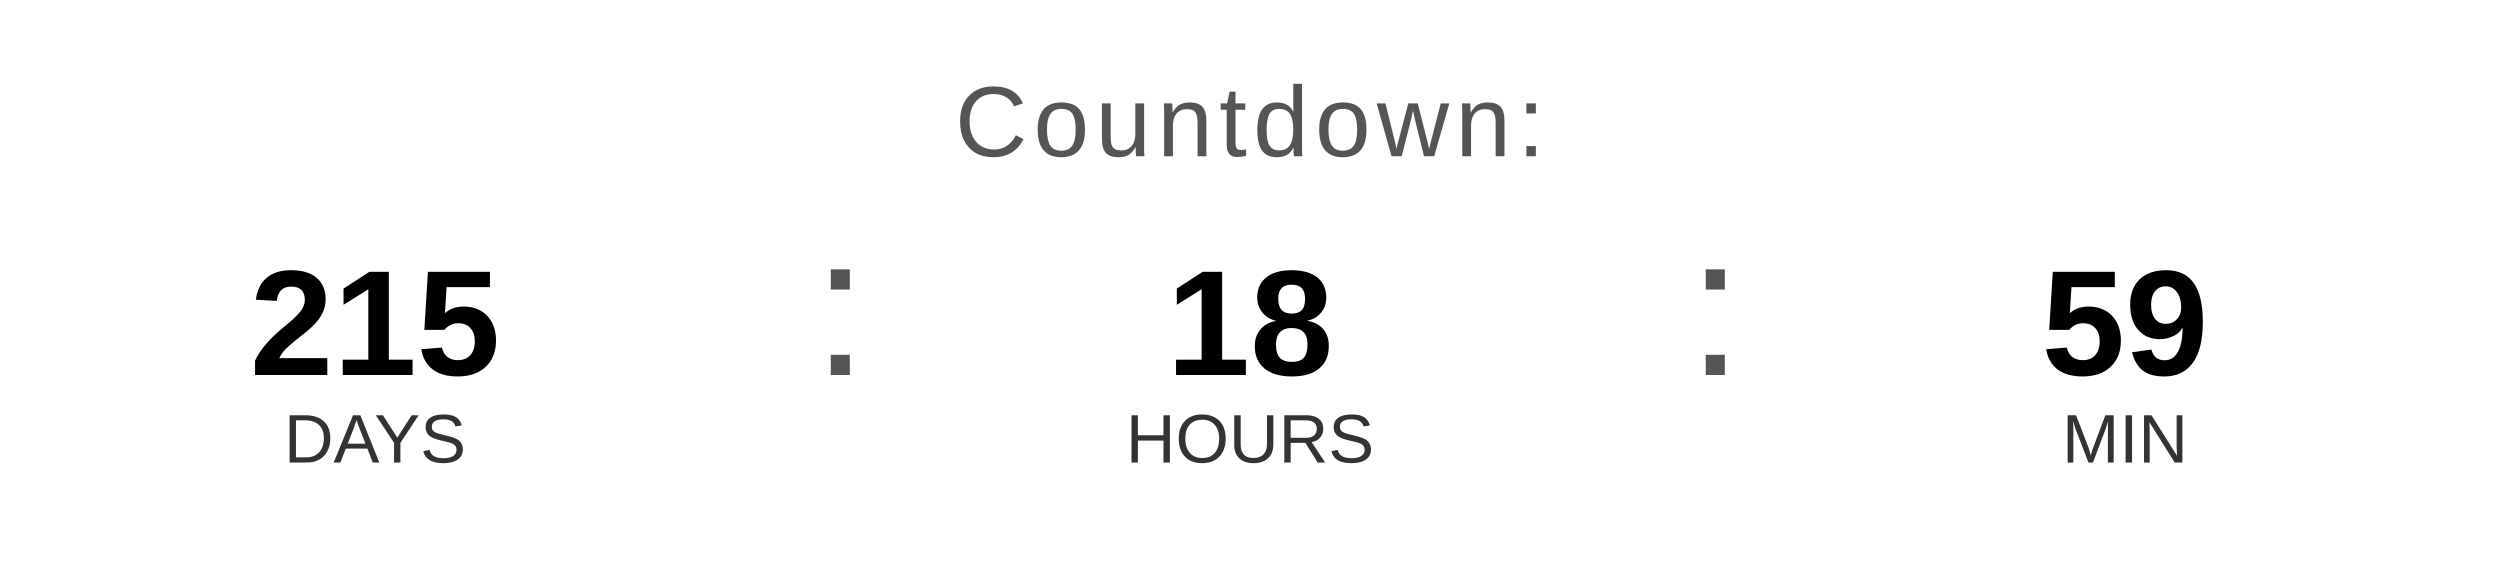
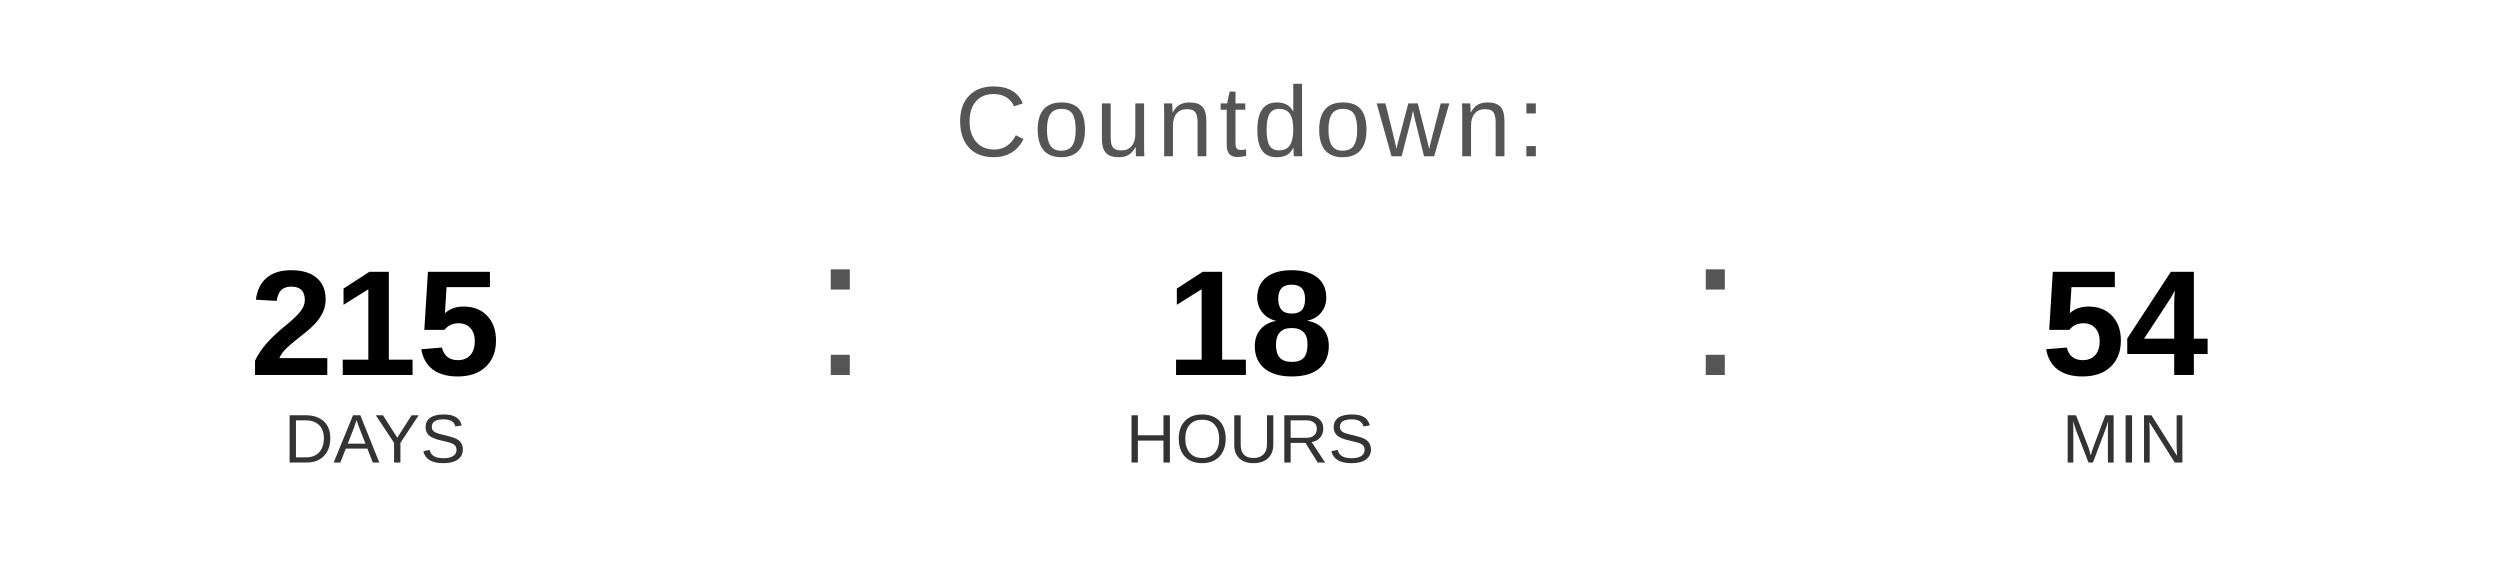
<svg xmlns="http://www.w3.org/2000/svg" width="400" height="90" viewBox="0 0 400 90">
  <text x="200" y="25" font-family="Arial, Helvetica, sans-serif" font-size="16" fill="#555555" text-anchor="middle" letter-spacing="1">
    Countdown:
  </text>
  <text x="60" y="60" font-family="Arial, Helvetica, sans-serif" font-size="24" font-weight="bold" fill="#000000" text-anchor="middle">215</text>
  <text x="60" y="74" font-family="Arial, Helvetica, sans-serif" font-size="11" fill="#333333" text-anchor="middle">DAYS</text>
  <text x="130" y="60" font-family="Arial, sans-serif" font-size="32" fill="#555555">:</text>
  <text x="200" y="60" font-family="Arial, Helvetica, sans-serif" font-size="24" font-weight="bold" fill="#000000" text-anchor="middle">18</text>
  <text x="200" y="74" font-family="Arial, Helvetica, sans-serif" font-size="11" fill="#333333" text-anchor="middle">HOURS</text>
  <text x="270" y="60" font-family="Arial, sans-serif" font-size="32" fill="#555555">:</text>
-   <text x="340" y="60" font-family="Arial, Helvetica, sans-serif" font-size="24" font-weight="bold" fill="#000000" text-anchor="middle">59</text>
+   <text x="340" y="60" font-family="Arial, Helvetica, sans-serif" font-size="24" font-weight="bold" fill="#000000" text-anchor="middle">54</text>
  <text x="340" y="74" font-family="Arial, Helvetica, sans-serif" font-size="11" fill="#333333" text-anchor="middle">MIN</text>
</svg>
